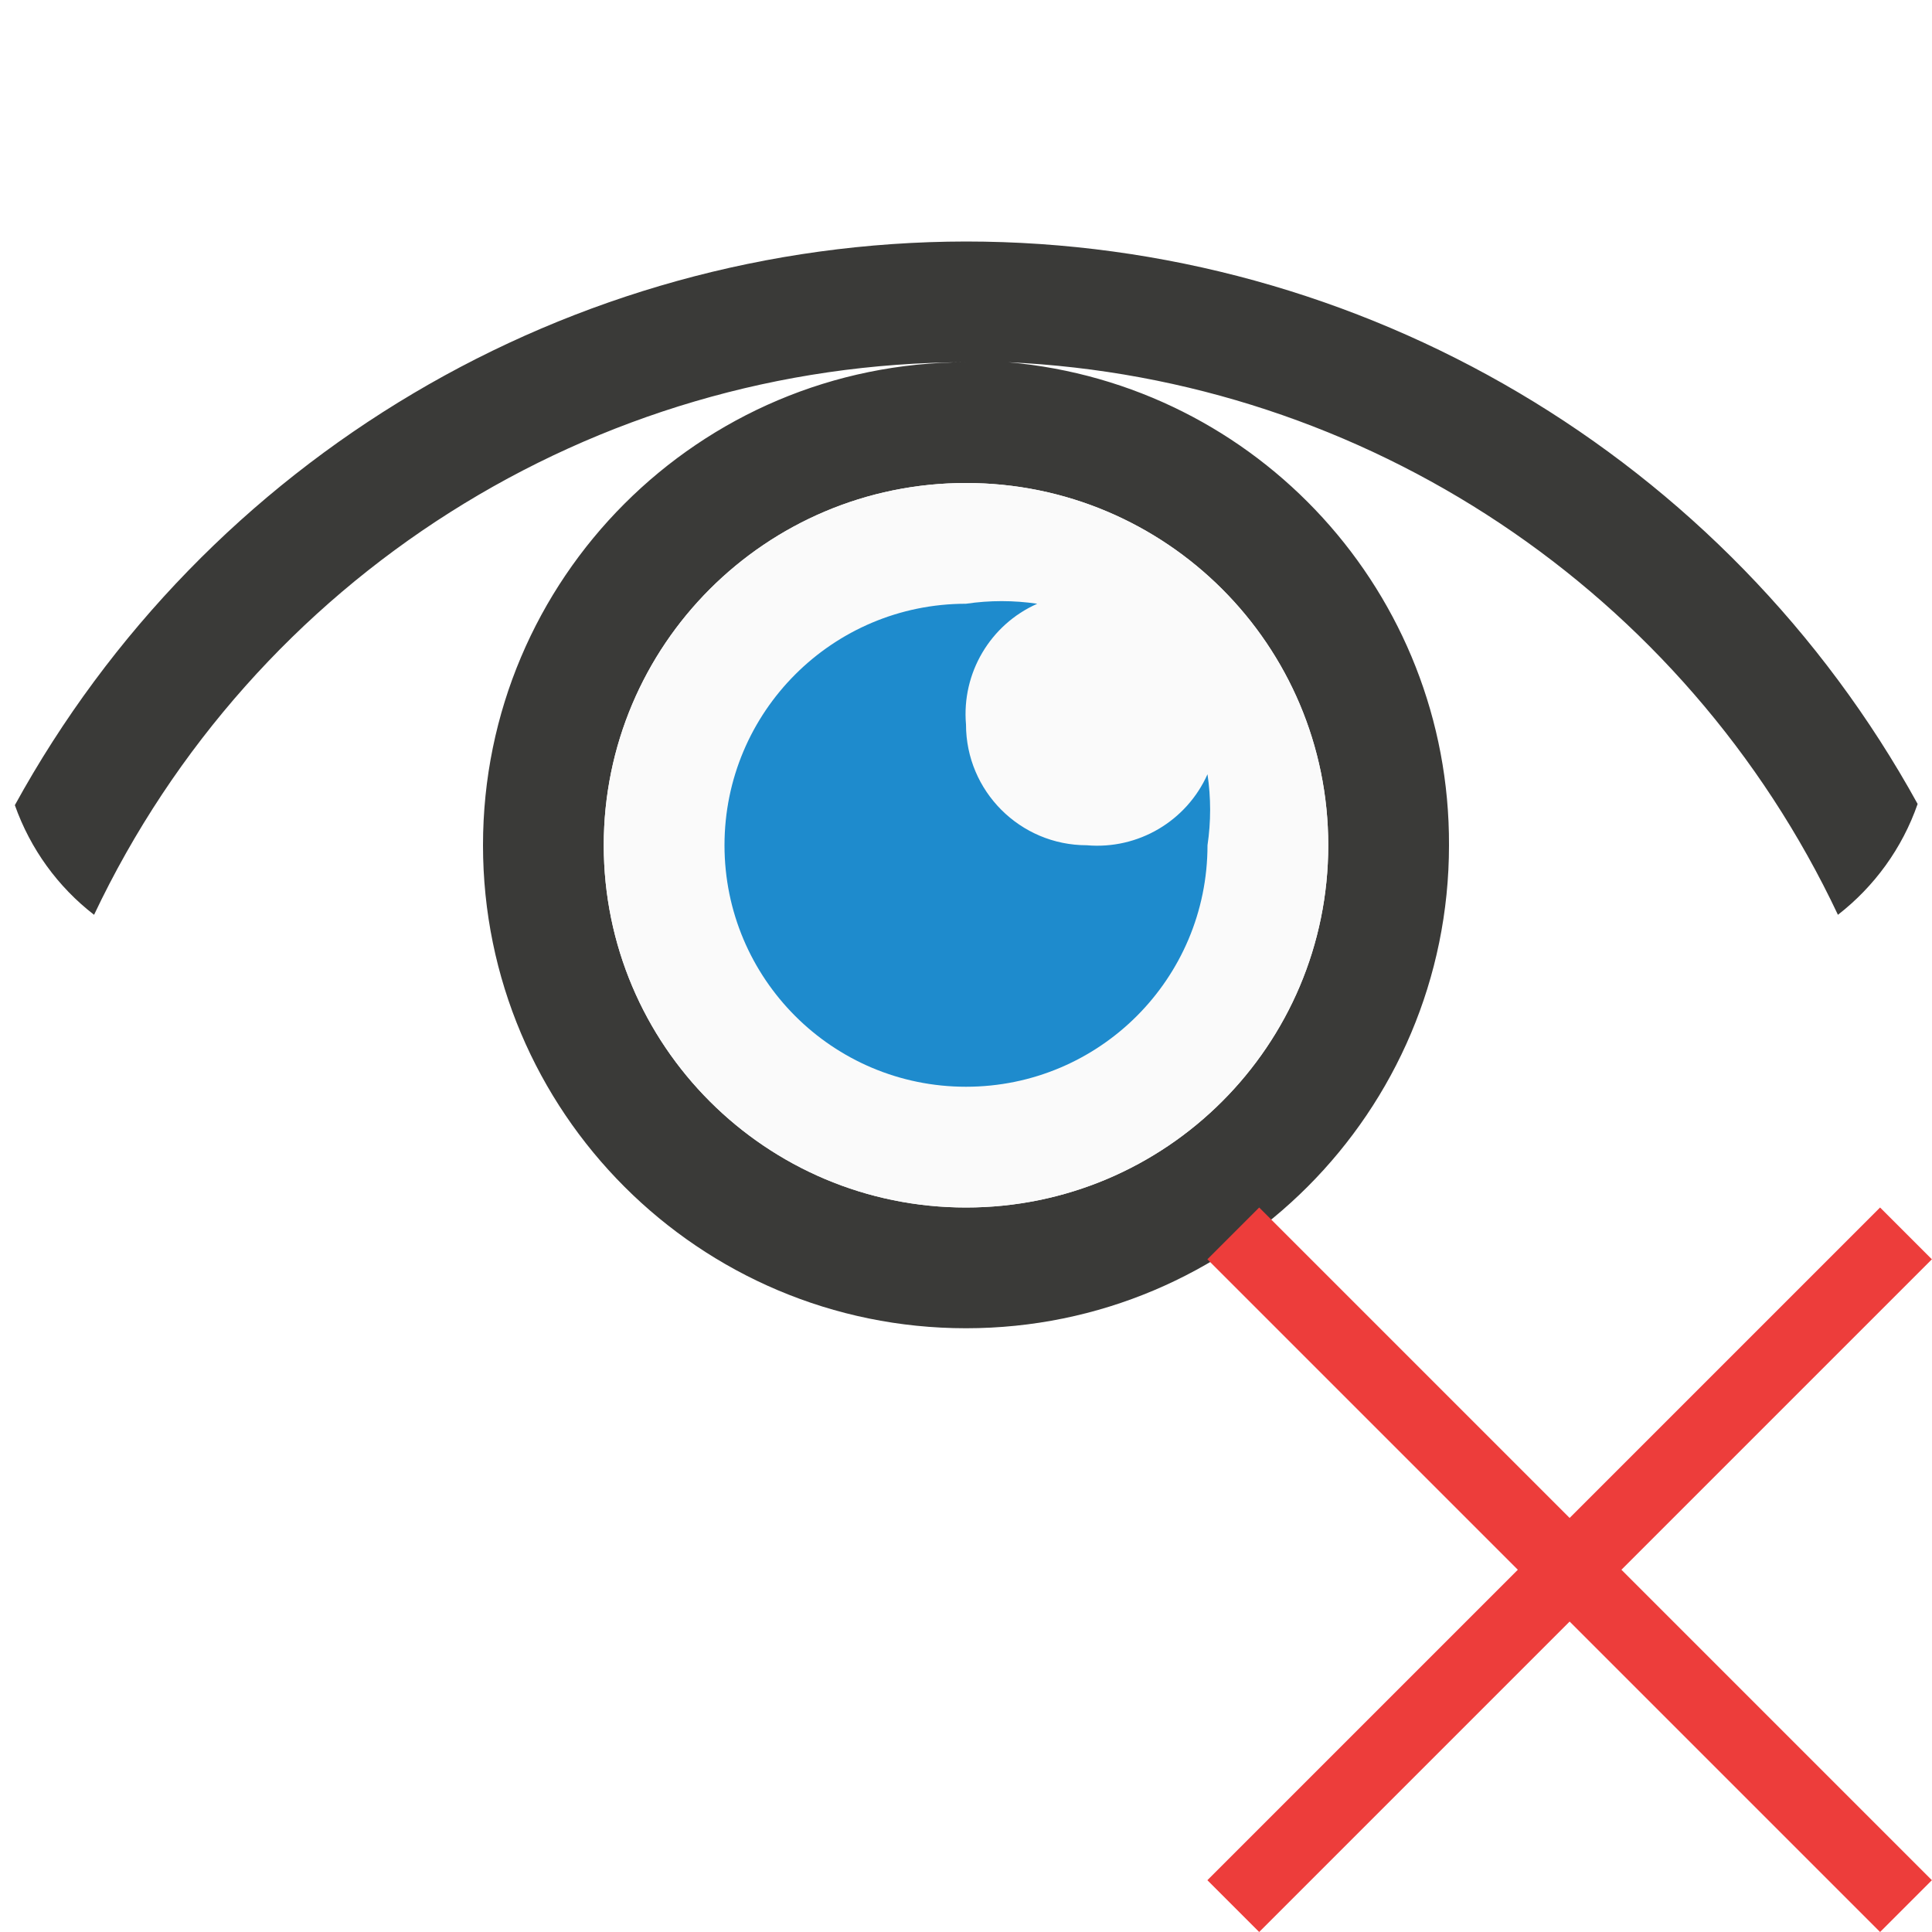
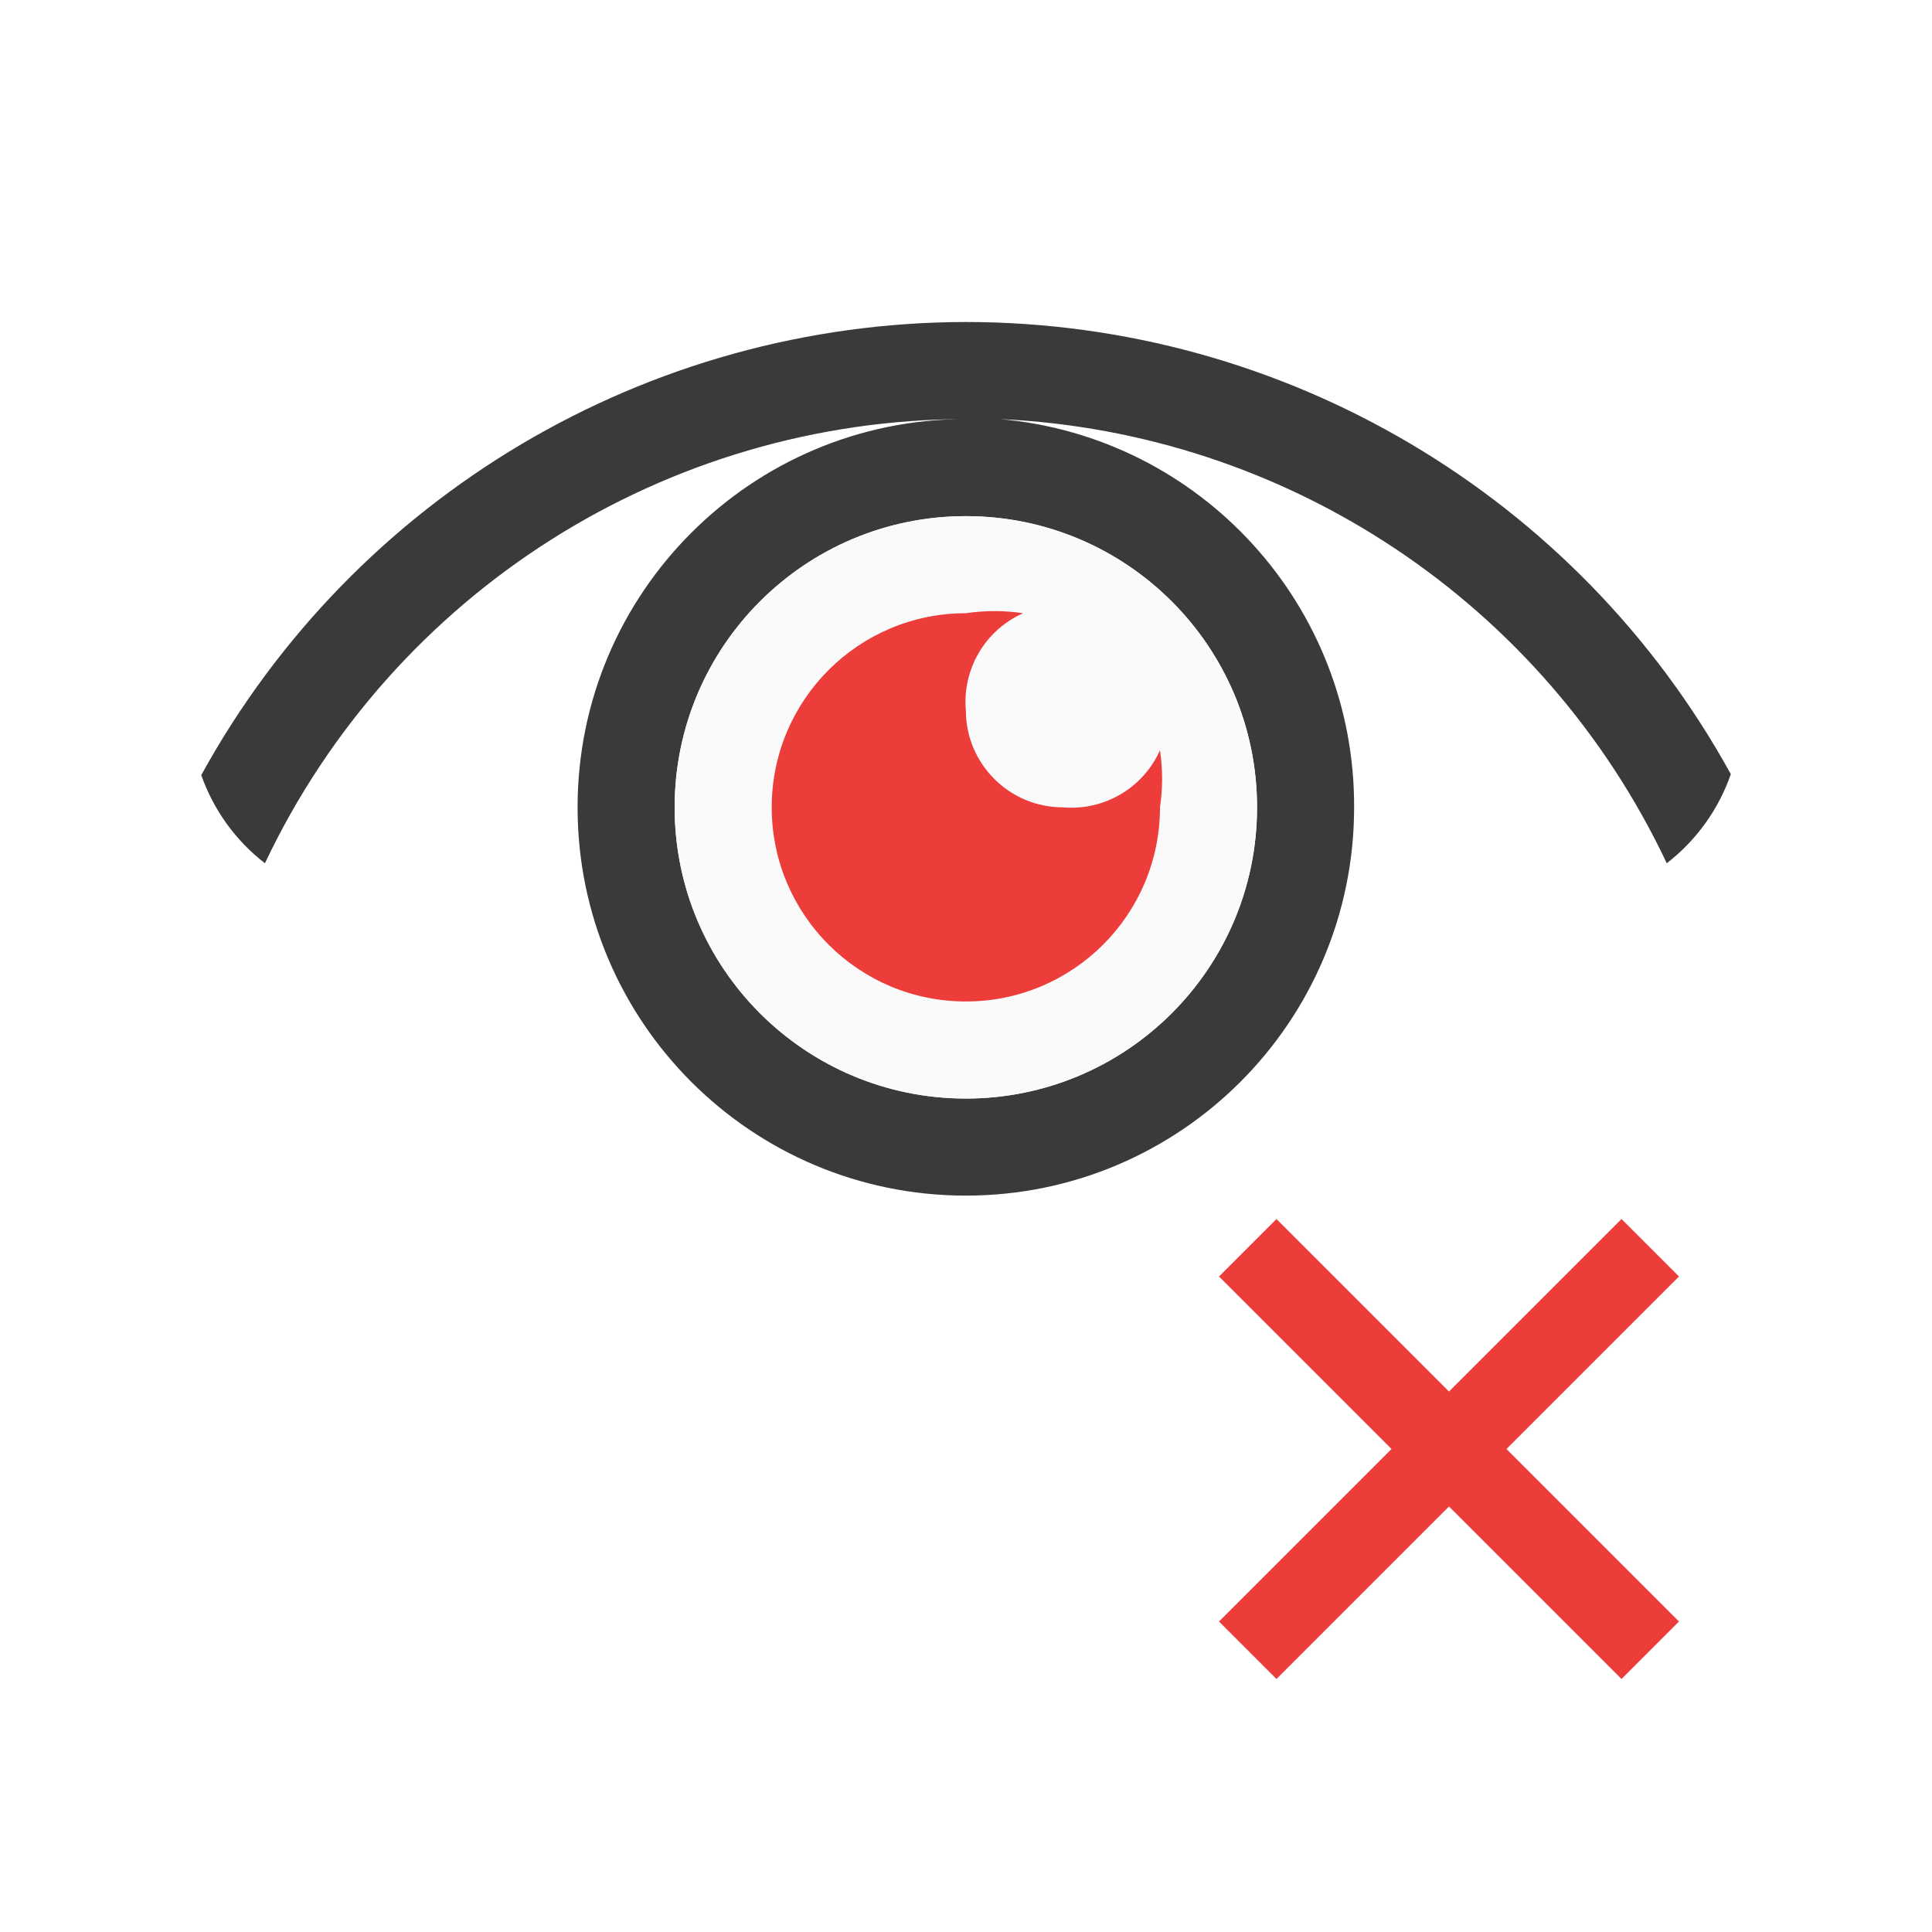
- <svg xmlns="http://www.w3.org/2000/svg" version="1.1" viewBox="0 0 16 16">
-   <path d="m8 2c-3.28 0.004-6.298 1.793-7.877 4.668 0.129 0.364 0.357 0.677 0.656 0.908 1.322-2.791 4.132-4.572 7.221-4.576-2.209 0-4 1.791-4 4s1.791 4 4 4 4-1.791 4-4c0.008-2.08-1.579-3.818-3.65-4 2.961 0.135 5.606 1.896 6.871 4.576 0.301-0.234 0.532-0.55 0.66-0.918-1.582-2.873-4.601-4.657-7.881-4.658zm0 2c1.657 0 3 1.343 3 3s-1.343 3-3 3-3-1.343-3-3 1.343-3 3-3z" fill="#3a3a38" />
-   <path d="m11 7a3 3 0 0 1-3 3 3 3 0 0 1-3-3 3 3 0 0 1 3-3 3 3 0 0 1 3 3z" fill="#fafafa" />
-   <path d="m8 5c-1.105 0-2 0.895-2 2 0 1.105 0.895 2 2 2 1.105 0 2-0.895 2-2 0.029-0.195 0.029-0.393 0-0.588-0.174 0.389-0.575 0.625-1 0.588-0.552 0-1-0.448-1-1-0.037-0.425 0.2-0.827 0.59-1-0.196-0.029-0.394-0.029-0.59 0z" fill="#1e8bcd" />
-   <path d="m15.57 10-2.571 2.571-2.571-2.571-0.429 0.429 2.571 2.571-2.571 2.571 0.429 0.429 2.571-2.571 2.571 2.571 0.429-0.429-2.571-2.571 2.571-2.571z" fill="#ed3d3b" stroke-width=".6" />
+ <svg xmlns="http://www.w3.org/2000/svg" version="1.1" viewBox="0 0 24 24">
+   <g transform="matrix(1.2058 0 0 1.2058 2.3517 1.5885)">
+     <path d="m8 2c-3.28 0.004-6.298 1.793-7.877 4.668 0.129 0.364 0.357 0.677 0.656 0.908 1.322-2.791 4.132-4.572 7.221-4.576-2.209 0-4 1.791-4 4s1.791 4 4 4 4-1.791 4-4c8e-3 -2.079-1.579-3.818-3.65-4 2.961 0.135 5.606 1.896 6.871 4.576 0.302-0.234 0.532-0.55 0.66-0.918-1.582-2.873-4.601-4.657-7.881-4.658zm0 2c1.657 0 3 1.343 3 3s-1.343 3-3 3-3-1.343-3-3 1.343-3 3-3z" fill="#3a3a38" />
+     <path d="m11 7a3 3 0 0 1-3 3 3 3 0 0 1-3-3 3 3 0 0 1 3-3 3 3 0 0 1 3 3z" fill="#fafafa" />
+     <path d="M 8,5 C 6.895,5 6,5.895 6,7 6,8.105 6.895,9 8,9 9.105,9 10,8.105 10,7 10.029,6.805 10.029,6.607 10,6.412 9.826,6.801 9.425,7.037 9,7 8.448,7 8,6.552 8,6 7.963,5.575 8.2,5.173 8.59,5 8.394,4.971 8.196,4.971 8,5 Z" fill="#ed3d3b" />
+   </g>
+   <path d="m20.143 15.143-2.143 2.143-2.143-2.143-0.714 0.714 2.143 2.143-2.143 2.143 0.714 0.714 2.143-2.143 2.143 2.143 0.714-0.714-2.143-2.143 2.143-2.143z" fill="#ed3d3b" />
</svg>
